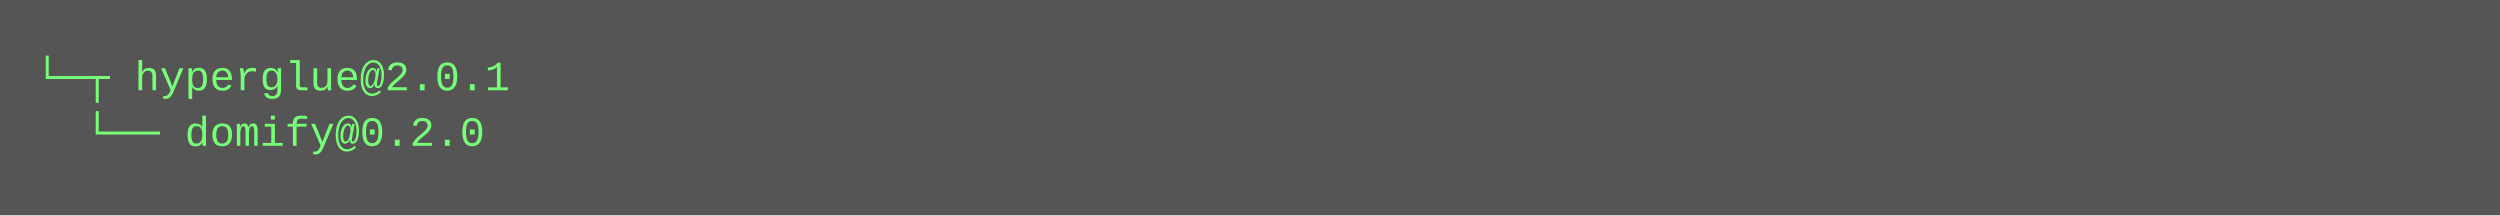
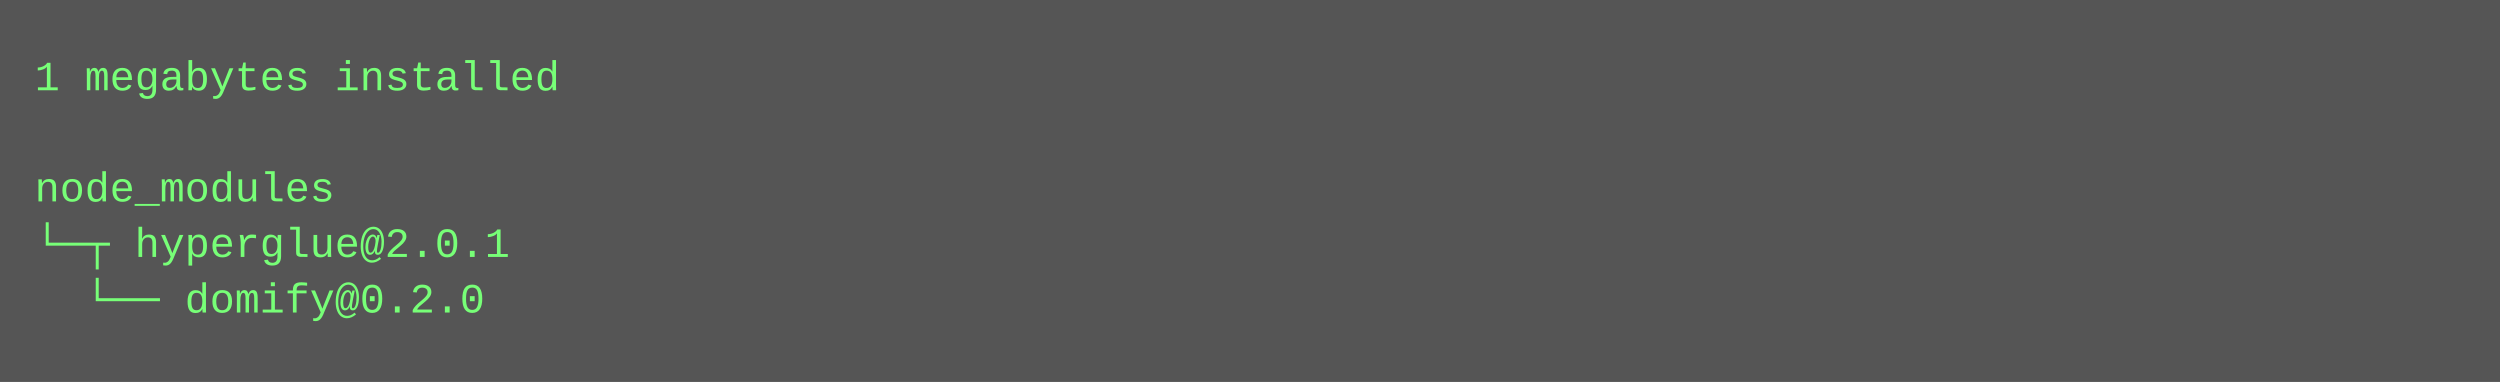
- <svg xmlns="http://www.w3.org/2000/svg" height="62" width="720">
-   <rect height="62" fill="#555" width="720" />
+ <svg xmlns="http://www.w3.org/2000/svg" height="110" width="720">
+   <rect height="110" fill="#555" width="720" />
  <text fill="#7f7" font-family="Courier New" font-size="12" xml:space="preserve">
-     <tspan x="10" y="26">└─┬ hyperglue@2.0.1 </tspan>
-     <tspan x="10" y="42">  └── domify@0.2.0</tspan>
+     <tspan x="10" y="26">1 megabytes installed</tspan>
+     <tspan x="10" y="42" />
+     <tspan x="10" y="58">node_modules</tspan>
+     <tspan x="10" y="74">└─┬ hyperglue@2.0.1 </tspan>
+     <tspan x="10" y="90">  └── domify@0.2.0</tspan>
  </text>
</svg>
